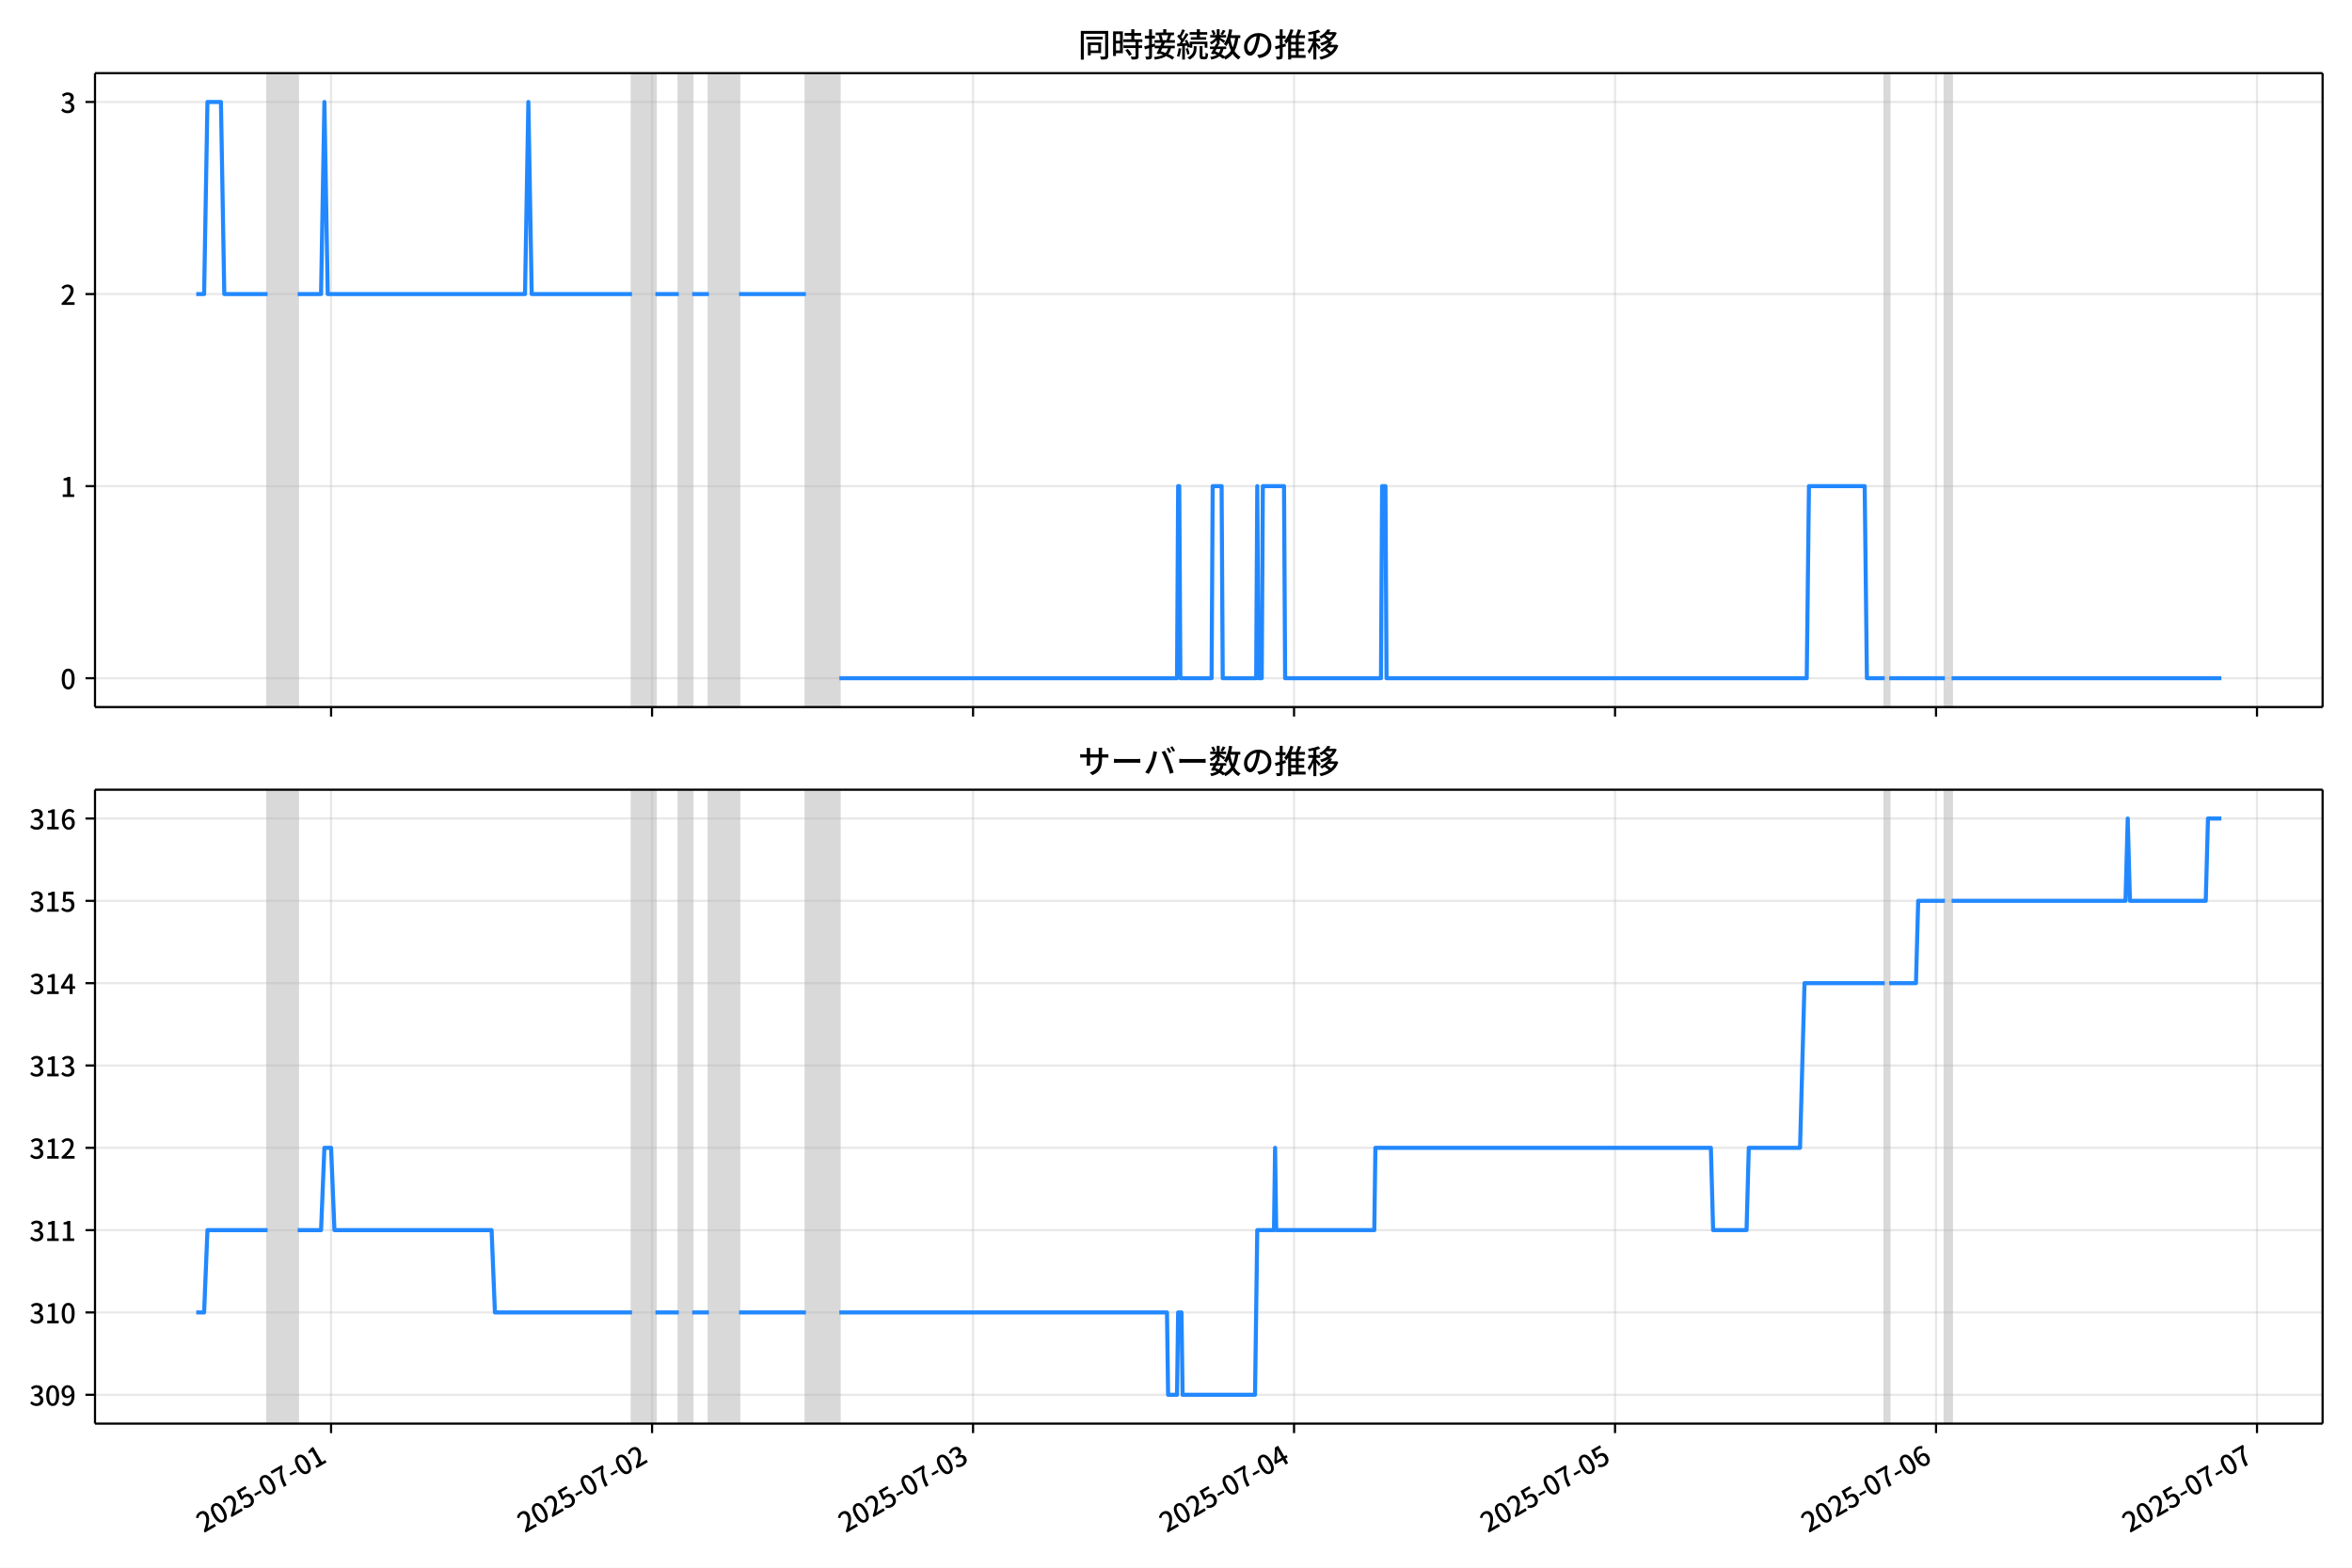
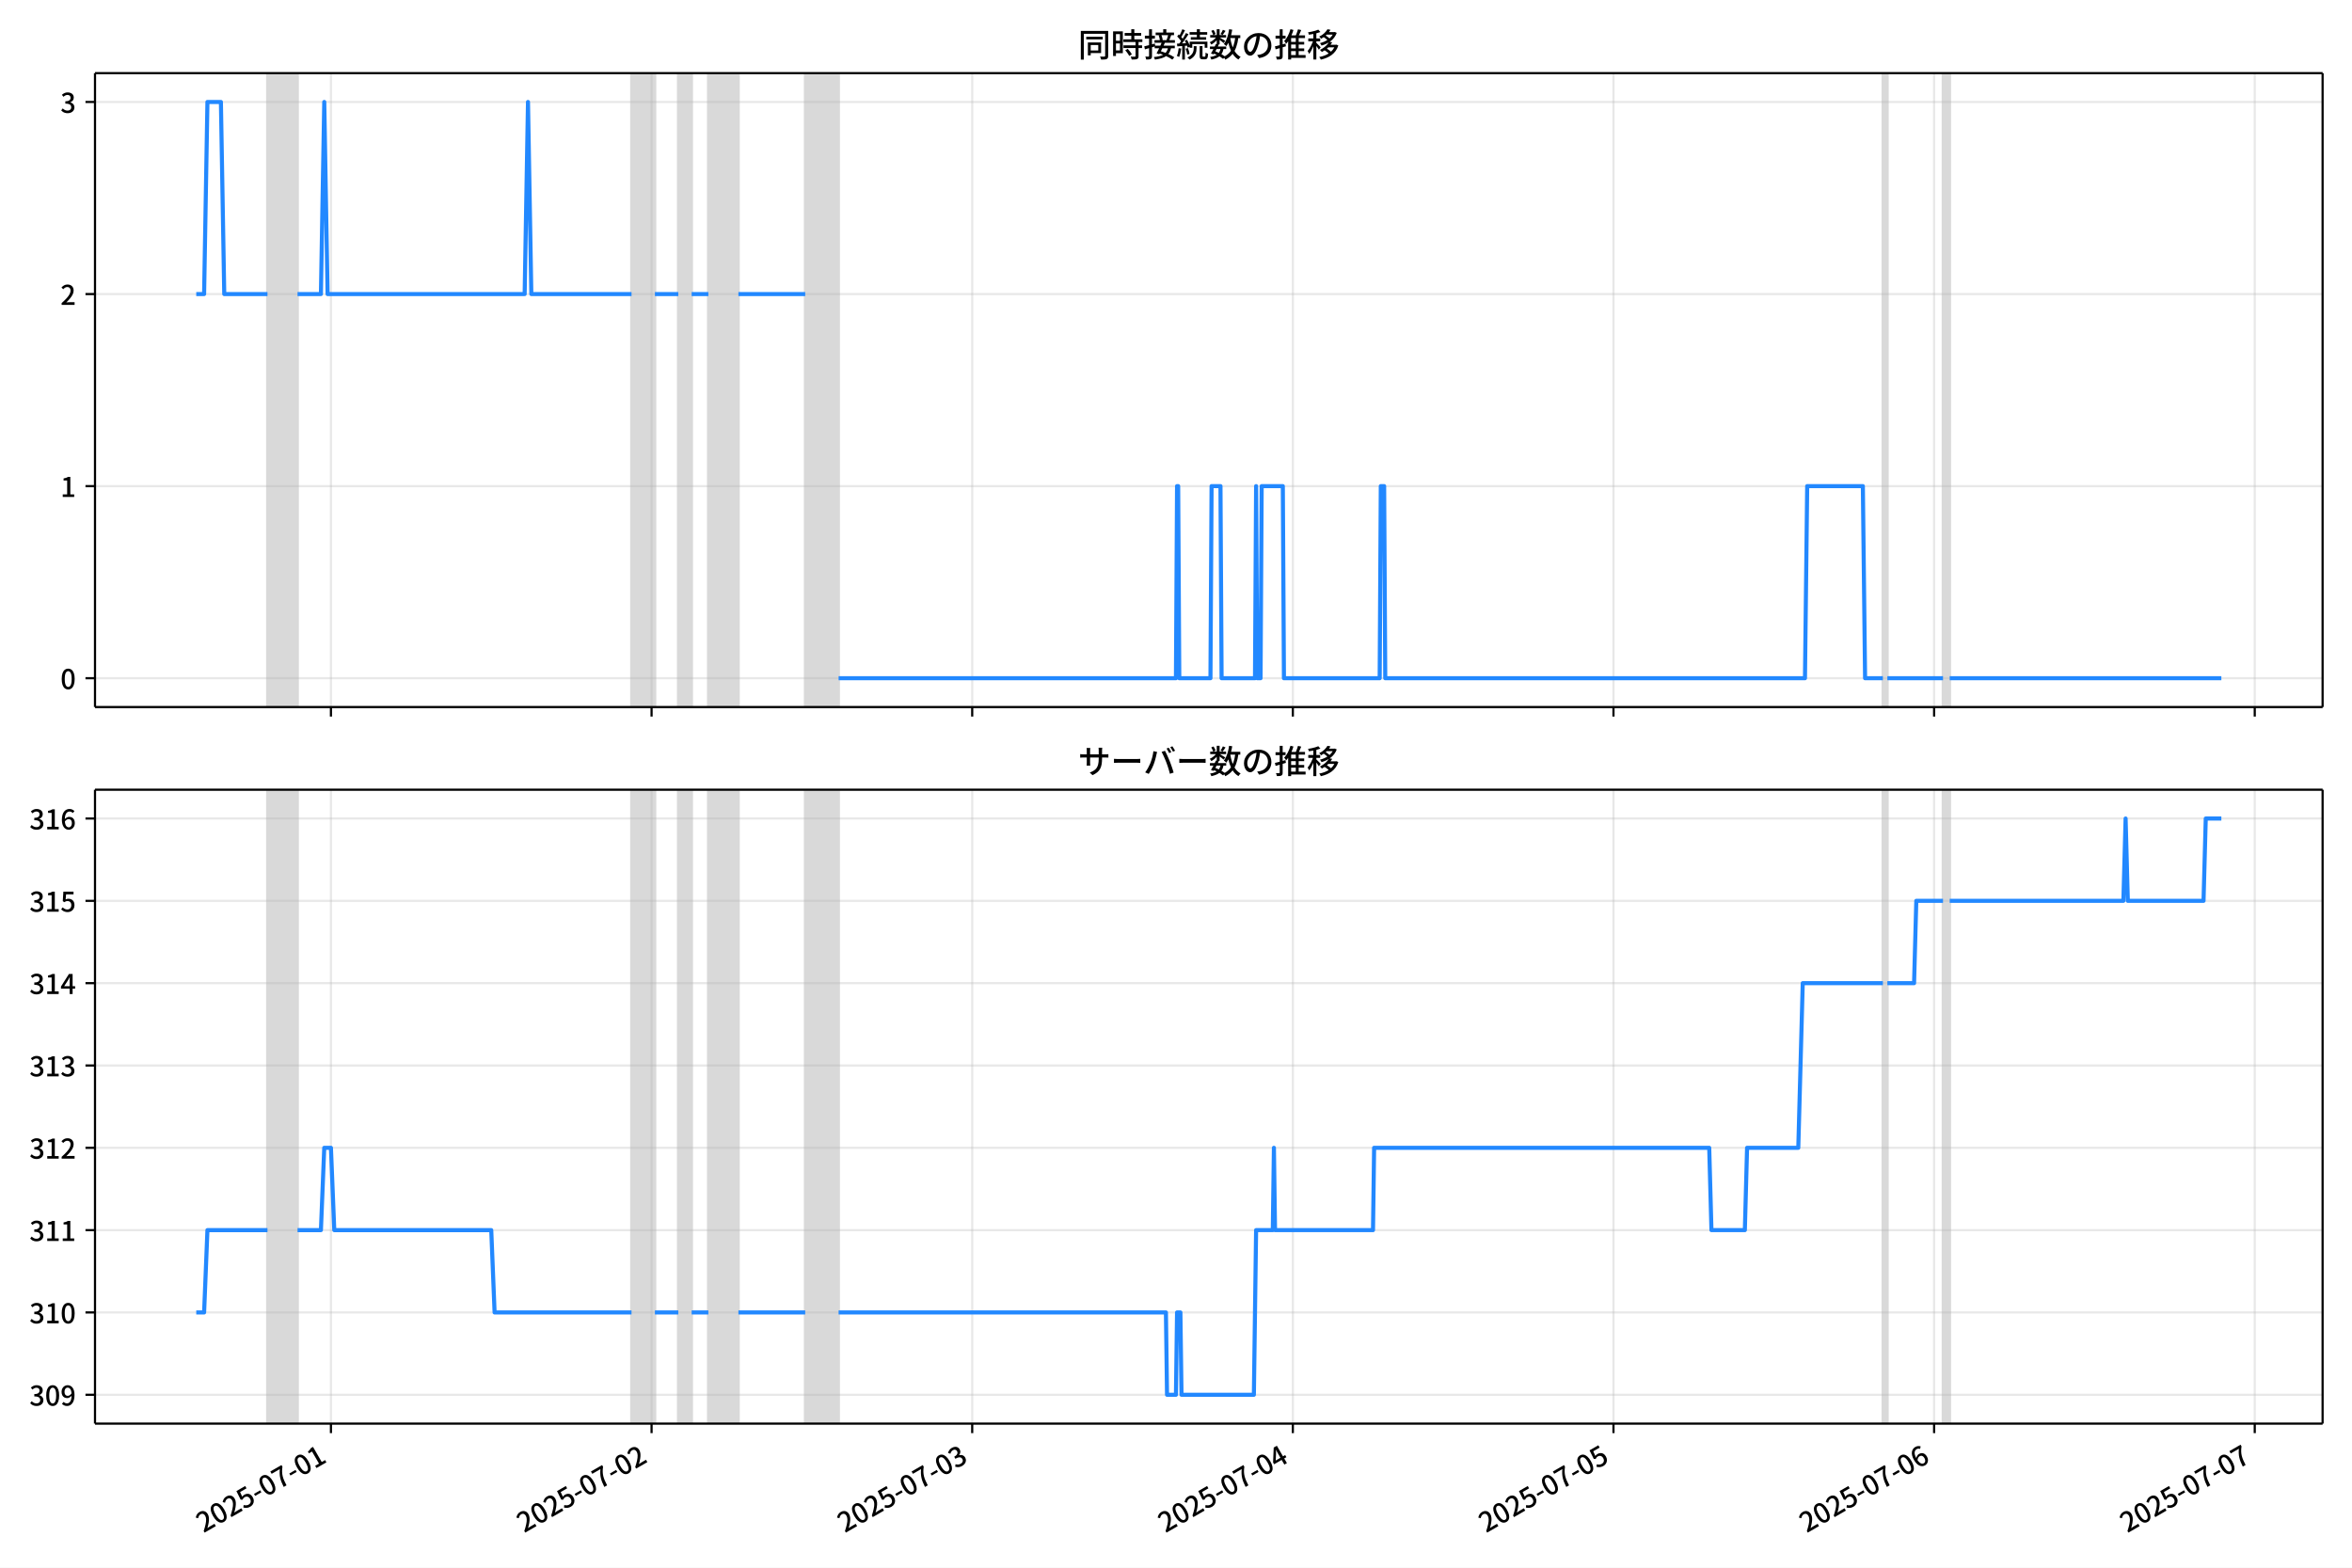
<svg xmlns="http://www.w3.org/2000/svg" xmlns:xlink="http://www.w3.org/1999/xlink" version="1.1" viewBox="0 0 864 576">
  <defs>
    <style type="text/css">*{stroke-linejoin: round; stroke-linecap: butt}</style>
  </defs>
  <g id="z">
    <g id="aa">
      <path d="m0 576h864v-576h-864z" fill="#fff" />
    </g>
    <g id="ab">
      <g id="ac">
        <path d="m34.9 259.78h818.3v-232.9h-818.3z" fill="#fff" />
      </g>
      <g id="ad">
-         <path d="m98.286 259.78h11.054v-232.9h-11.054z" clip-path="url(#c)" fill="#808080" opacity=".3" stroke="#808080" />
+         <path d="m98.257 259.78h11.042v-232.9h-11.042z" clip-path="url(#c)" fill="#808080" opacity=".3" stroke="#808080" />
      </g>
      <g id="ae">
-         <path d="m232.17 259.78h8.598v-232.9h-8.598z" clip-path="url(#c)" fill="#808080" opacity=".3" stroke="#808080" />
+         <path d="m231.99 259.78h8.588v-232.9h-8.588z" clip-path="url(#c)" fill="#808080" opacity=".3" stroke="#808080" />
      </g>
      <g id="af">
-         <path d="m249.36 259.78h4.913v-232.9h-4.913z" clip-path="url(#c)" fill="#808080" opacity=".3" stroke="#808080" />
+         <path d="m249.17 259.78h4.908v-232.9h-4.908z" clip-path="url(#c)" fill="#808080" opacity=".3" stroke="#808080" />
      </g>
      <g id="ag">
-         <path d="m260.42 259.78h11.054v-232.9h-11.054z" clip-path="url(#c)" fill="#808080" opacity=".3" stroke="#808080" />
+         <path d="m260.21 259.78h11.042v-232.9h-11.042z" clip-path="url(#c)" fill="#808080" opacity=".3" stroke="#808080" />
      </g>
      <g id="ah">
-         <path d="m296.04 259.78h12.283v-232.9h-12.283z" clip-path="url(#c)" fill="#808080" opacity=".3" stroke="#808080" />
+         <path d="m295.79 259.78h12.269v-232.9h-12.269z" clip-path="url(#c)" fill="#808080" opacity=".3" stroke="#808080" />
      </g>
      <g id="ai">
-         <path d="m692.36 259.78h1.638v-232.9h-1.638z" clip-path="url(#c)" fill="#808080" opacity=".3" stroke="#808080" />
+         <path d="m691.68 259.78h1.636v-232.9h-1.636z" clip-path="url(#c)" fill="#808080" opacity=".3" stroke="#808080" />
      </g>
      <g id="aj">
-         <path d="m714.47 259.78h2.457v-232.9h-2.457z" clip-path="url(#c)" fill="#808080" opacity=".3" stroke="#808080" />
+         <path d="m713.76 259.78h2.454v-232.9h-2.454z" clip-path="url(#c)" fill="#808080" opacity=".3" stroke="#808080" />
      </g>
      <g id="ak">
        <g id="al">
          <g id="am">
-             <path d="m121.62 259.78v-232.9" clip-path="url(#c)" fill="none" stroke="#b0b0b0" stroke-linecap="square" stroke-opacity=".3" stroke-width=".8" />
+             <path d="m121.57 259.78v-232.9" clip-path="url(#c)" fill="none" stroke="#b0b0b0" stroke-linecap="square" stroke-opacity=".3" stroke-width=".8" />
          </g>
          <g id="an">
            <defs>
              <path id="e" d="m0 0v3.5" stroke="#000" stroke-width=".8" />
            </defs>
-             <use x="121.623" y="259.778" stroke="#000000" stroke-width=".8" xlink:href="#e" />
+             <use x="121.569" y="259.778" stroke="#000000" stroke-width=".8" xlink:href="#e" />
          </g>
        </g>
        <g id="ao">
          <g id="ap">
-             <path d="m239.54 259.78v-232.9" clip-path="url(#c)" fill="none" stroke="#b0b0b0" stroke-linecap="square" stroke-opacity=".3" stroke-width=".8" />
+             <path d="m239.35 259.78v-232.9" clip-path="url(#c)" fill="none" stroke="#b0b0b0" stroke-linecap="square" stroke-opacity=".3" stroke-width=".8" />
          </g>
          <g id="aq">
-             <use x="239.537" y="259.778" stroke="#000000" stroke-width=".8" xlink:href="#e" />
+             <use x="239.353" y="259.778" stroke="#000000" stroke-width=".8" xlink:href="#e" />
          </g>
        </g>
        <g id="ar">
          <g id="as">
-             <path d="m357.45 259.78v-232.9" clip-path="url(#c)" fill="none" stroke="#b0b0b0" stroke-linecap="square" stroke-opacity=".3" stroke-width=".8" />
+             <path d="m357.14 259.78v-232.9" clip-path="url(#c)" fill="none" stroke="#b0b0b0" stroke-linecap="square" stroke-opacity=".3" stroke-width=".8" />
          </g>
          <g id="at">
-             <use x="357.451" y="259.778" stroke="#000000" stroke-width=".8" xlink:href="#e" />
+             <use x="357.137" y="259.778" stroke="#000000" stroke-width=".8" xlink:href="#e" />
          </g>
        </g>
        <g id="au">
          <g id="av">
-             <path d="m475.36 259.78v-232.9" clip-path="url(#c)" fill="none" stroke="#b0b0b0" stroke-linecap="square" stroke-opacity=".3" stroke-width=".8" />
+             <path d="m474.92 259.78v-232.9" clip-path="url(#c)" fill="none" stroke="#b0b0b0" stroke-linecap="square" stroke-opacity=".3" stroke-width=".8" />
          </g>
          <g id="aw">
-             <use x="475.365" y="259.778" stroke="#000000" stroke-width=".8" xlink:href="#e" />
+             <use x="474.921" y="259.778" stroke="#000000" stroke-width=".8" xlink:href="#e" />
          </g>
        </g>
        <g id="ax">
          <g id="ay">
-             <path d="m593.28 259.78v-232.9" clip-path="url(#c)" fill="none" stroke="#b0b0b0" stroke-linecap="square" stroke-opacity=".3" stroke-width=".8" />
+             <path d="m592.71 259.78v-232.9" clip-path="url(#c)" fill="none" stroke="#b0b0b0" stroke-linecap="square" stroke-opacity=".3" stroke-width=".8" />
          </g>
          <g id="az">
-             <use x="593.278" y="259.778" stroke="#000000" stroke-width=".8" xlink:href="#e" />
+             <use x="592.705" y="259.778" stroke="#000000" stroke-width=".8" xlink:href="#e" />
          </g>
        </g>
        <g id="ba">
          <g id="bb">
-             <path d="m711.19 259.78v-232.9" clip-path="url(#c)" fill="none" stroke="#b0b0b0" stroke-linecap="square" stroke-opacity=".3" stroke-width=".8" />
+             <path d="m710.49 259.78v-232.9" clip-path="url(#c)" fill="none" stroke="#b0b0b0" stroke-linecap="square" stroke-opacity=".3" stroke-width=".8" />
          </g>
          <g id="bc">
-             <use x="711.192" y="259.778" stroke="#000000" stroke-width=".8" xlink:href="#e" />
+             <use x="710.49" y="259.778" stroke="#000000" stroke-width=".8" xlink:href="#e" />
          </g>
        </g>
        <g id="bd">
          <g id="be">
-             <path d="m829.11 259.78v-232.9" clip-path="url(#c)" fill="none" stroke="#b0b0b0" stroke-linecap="square" stroke-opacity=".3" stroke-width=".8" />
+             <path d="m828.27 259.78v-232.9" clip-path="url(#c)" fill="none" stroke="#b0b0b0" stroke-linecap="square" stroke-opacity=".3" stroke-width=".8" />
          </g>
          <g id="bf">
-             <use x="829.106" y="259.778" stroke="#000000" stroke-width=".8" xlink:href="#e" />
+             <use x="828.274" y="259.778" stroke="#000000" stroke-width=".8" xlink:href="#e" />
          </g>
        </g>
      </g>
      <g id="bg">
        <g id="bh">
          <g id="bi">
            <path d="m34.9 249.19h818.3" clip-path="url(#c)" fill="none" stroke="#b0b0b0" stroke-linecap="square" stroke-opacity=".3" stroke-width=".8" />
          </g>
          <g id="bj">
            <defs>
              <path id="g" d="m0 0h-3.5" stroke="#000" stroke-width=".8" />
            </defs>
            <use x="34.9" y="249.191" stroke="#000000" stroke-width=".8" xlink:href="#g" />
          </g>
          <g id="bk">
            <g transform="translate(22.2 253.18) scale(.1 -.1)">
              <defs>
                <path id="a" transform="scale(.015625)" d="m1830-90q-460 0-806 275-346 276-535 823-188 547-188 1366 0 820 188 1357 189 538 535 803 346 266 806 266 461 0 800-269 340-269 528-803 189-534 189-1354 0-819-189-1366-188-547-528-823-339-275-800-275zm0 589q237 0 422 185 186 186 288 599 103 413 103 1091 0 679-103 1082-102 403-288 582-185 180-422 180-236 0-422-180-186-179-292-582-105-403-105-1082 0-678 105-1091 106-413 292-599 186-185 422-185z" />
              </defs>
              <use xlink:href="#a" />
            </g>
          </g>
        </g>
        <g id="bl">
          <g id="bm">
            <path d="m34.9 178.62h818.3" clip-path="url(#c)" fill="none" stroke="#b0b0b0" stroke-linecap="square" stroke-opacity=".3" stroke-width=".8" />
          </g>
          <g id="bn">
            <use x="34.9" y="178.616" stroke="#000000" stroke-width=".8" xlink:href="#g" />
          </g>
          <g id="bo">
            <g transform="translate(22.2 182.6) scale(.1 -.1)">
              <defs>
                <path id="i" transform="scale(.015625)" d="m544 0v608h1037v3277h-845v467q333 58 579 147 247 90 451 218h557v-4109h915v-608h-2694z" />
              </defs>
              <use xlink:href="#i" />
            </g>
          </g>
        </g>
        <g id="bp">
          <g id="bq">
            <path d="m34.9 108.04h818.3" clip-path="url(#c)" fill="none" stroke="#b0b0b0" stroke-linecap="square" stroke-opacity=".3" stroke-width=".8" />
          </g>
          <g id="br">
            <use x="34.9" y="108.041" stroke="#000000" stroke-width=".8" xlink:href="#g" />
          </g>
          <g id="bs">
            <g transform="translate(22.2 112.03) scale(.1 -.1)">
              <defs>
                <path id="d" transform="scale(.015625)" d="m282 0v429q697 621 1164 1136 468 515 701 956 234 442 234 826 0 256-87 451-86 196-262 301-176 106-445 106-275 0-506-151-230-150-422-368l-416 410q301 333 637 518 336 186 803 186 429 0 749-176t496-493 176-745q0-455-224-919t-615-935q-390-470-889-950 186 20 394 36t374 16h1184v-634h-3046z" />
              </defs>
              <use xlink:href="#d" />
            </g>
          </g>
        </g>
        <g id="bt">
          <g id="bu">
            <path d="m34.9 37.466h818.3" clip-path="url(#c)" fill="none" stroke="#b0b0b0" stroke-linecap="square" stroke-opacity=".3" stroke-width=".8" />
          </g>
          <g id="bv">
            <use x="34.9" y="37.466" stroke="#000000" stroke-width=".8" xlink:href="#g" />
          </g>
          <g id="bw">
            <g transform="translate(22.2 41.451) scale(.1 -.1)">
              <defs>
                <path id="h" transform="scale(.015625)" d="m1715-90q-371 0-656 90t-503 240q-217 150-377 323l359 474q211-205 479-359 269-153 634-153 269 0 467 92 199 93 311 266t112 423q0 256-125 451t-429 300q-304 106-835 106v551q467 0 732 105 266 106 384 291 119 186 119 423 0 307-192 489-192 183-531 183-269 0-503-119-233-118-438-316l-384 460q282 256 614 413 333 157 737 157 422 0 748-144 327-144 512-413 186-269 186-659 0-403-221-685-221-281-592-422v-26q269-70 490-227t349-400 128-557q0-422-215-726-214-304-573-468-358-163-787-163z" />
              </defs>
              <use xlink:href="#h" />
            </g>
          </g>
        </g>
      </g>
      <g id="bx">
-         <path d="m72.095 108.04h2.884l1.226-70.575h4.954l1.231 70.575h15.897m11.054 0h8.598l1.228-70.575 1.228 70.575h72.468l1.228-70.575 1.228 70.575h36.848m8.598 0h8.598m4.913 0h6.141m11.054 0h24.565m12.283 141.15h124.06l.409-70.575h.409l.409 70.575h11.464l.409-70.575h3.275l.409 70.575h12.283l.409-70.575.409 70.575h1.228l.409-70.575h7.779l.409 70.575h35.21l.409-70.575h1.228l.409 70.575h154.35l.819-70.575h20.471l.819 70.575h6.551m1.638 0h20.471m2.457 0h99.08v0" clip-path="url(#c)" fill="none" stroke="#28f" stroke-linecap="square" stroke-width="1.5" />
+         <path d="m72.095 108.04h2.881l1.224-70.575h4.949l1.23 70.575h15.879m11.042 0h8.588l1.227-70.575 1.227 70.575h72.388l1.227-70.575 1.227 70.575h36.808m8.588 0h8.588m4.908 0h6.135m11.042 0h24.538m12.269 141.15h123.92l.409-70.575h.409l.409 70.575h11.451l.409-70.575h3.272l.409 70.575h12.269l.409-70.575.409 70.575h1.227l.409-70.575h7.771l.409 70.575h35.172l.409-70.575h1.227l.409 70.575h154.18l.818-70.575h20.449l.818 70.575h6.544m1.636 0h20.449m2.454 0h99.789v0" clip-path="url(#c)" fill="none" stroke="#28f" stroke-linecap="square" stroke-width="1.5" />
      </g>
      <g id="by">
        <path d="m34.9 259.78v-232.9" fill="none" stroke="#000" stroke-linecap="square" stroke-width=".8" />
      </g>
      <g id="bz">
        <path d="m853.2 259.78v-232.9" fill="none" stroke="#000" stroke-linecap="square" stroke-width=".8" />
      </g>
      <g id="ca">
        <path d="m34.9 259.78h818.3" fill="none" stroke="#000" stroke-linecap="square" stroke-width=".8" />
      </g>
      <g id="cb">
        <path d="m34.9 26.88h818.3" fill="none" stroke="#000" stroke-linecap="square" stroke-width=".8" />
      </g>
      <g id="cc">
        <g transform="translate(396.05 20.88) scale(.12 -.12)">
          <defs>
            <path id="v" transform="scale(.015625)" d="m1587 3936h3232v-518h-3232v518zm320-1114h557v-2534h-557v2534zm301 0h2291v-2086h-2291v512h1734v1069h-1734v505zm-1683 2260h5113v-570h-4524v-5056h-589v5626zm4768 0h595v-4896q0-250-67-397t-227-218q-160-77-426-96t-675-19q-13 83-45 192t-77 218q-45 108-89 185 281-13 527-13 247 0 330 0 83 7 118 42 36 35 36 112v4890z" />
            <path id="t" transform="scale(.015625)" d="m2714 4672h3238v-525h-3238v525zm-244-1235h3712v-538h-3712v538zm20-1184h3635v-531h-3635v531zm1523 3155h595v-2310h-595v2310zm832-2451h589v-2823q0-230-61-364-61-135-227-199-167-70-423-86t-633-16q-20 121-78 285-57 163-121 284 275-6 509-9t310-3q77 6 106 28 29 23 29 93v2810zm-2023-1677 487 282q153-160 313-352t294-381q135-189 206-343l-519-313q-64 153-189 348-124 196-278 394-154 199-314 365zm-2086 3718h1619v-4281h-1619v544h1056v3187h-1056v550zm32-1843h1293v-537h-1293v537zm-320 1843h563v-4832h-563v4832z" />
            <path id="u" transform="scale(.015625)" d="m3866 5408h614v-870h-614v870zm-1479-653h3597v-518h-3597v518zm-230-1485h4e3v-518h-4e3v518zm825 922 519 102q64-160 121-342 58-182 96-352 39-170 45-304l-544-128q-6 134-42 313-35 180-83 365-48 186-112 346zm1856 109 589-71q-96-275-202-557-105-281-195-486l-518 77q58 147 122 329 64 183 118 372t86 336zm-2643-2106h3943v-518h-3943v518zm1408 685 602-115q-167-371-362-784t-390-797-362-685l-525 179q160 288 346 666t368 784 323 752zm-659-2157 358 403q352-102 733-240 381-137 752-304 371-166 697-336 327-169 558-329l-384-461q-218 160-532 336-313 176-685 345-371 170-755 323-384 154-742 263zm1894 1114 583-71q-122-550-353-944-230-393-604-662t-922-435q-547-167-1296-269-25 128-93 269-67 141-137 230 678 64 1168 192t819 349q330 221 531 550 202 330 304 791zm-4684 217q396 90 953 240 557 151 1120 311l77-544q-525-154-1053-311-528-156-963-284l-134 588zm121 2093h1965v-563h-1965v563zm819 1248h576v-5229q0-236-51-374t-192-208q-141-77-355-99-214-23-541-16-13 115-64 288t-109 294q205-6 381-6t234 0q64 0 92 28 29 29 29 93v5229z" />
            <path id="s" transform="scale(.015625)" d="m4058 5408h595v-1798h-595v1798zm-1415-563h3443v-499h-3443v499zm231-992h3008v-499h-3008v499zm-224-877h3475v-1203h-531v729h-2432v-729h-512v1203zm1964-877h551v-1881q0-122 22-157 23-35 106-35 25 0 92 0 68 0 135 0t99 0q51 0 83 54t45 224 19 515q90-70 234-131t259-93q-19-429-83-662-64-234-183-326-118-93-316-93-39 0-103 0t-134 0-138 0q-67 0-99 0-237 0-365 64t-176 218q-48 153-48 422v1881zm-1164-6h550v-455q0-243-48-528-48-284-186-579-137-294-409-572-272-279-727-503-70 90-192 208-121 118-230 195 416 205 665 438 250 234 371 474 122 240 164 467 42 228 42 413v442zm-2240 3309 524-192q-121-244-259-503-137-259-275-496t-259-416l-410 173q122 186 246 438 125 253 240 515 116 263 193 481zm716-743 500-230q-224-359-496-756-272-396-548-764-275-368-518-650l-358 205q179 211 377 483 199 272 387 569 189 298 358 592 170 295 298 551zm-1721-665 307 403q166-154 339-340 173-185 320-364t224-327l-326-460q-77 160-218 348-141 189-314 384-172 196-332 356zm1485-832 435 179q128-211 249-458 122-246 215-474 93-227 137-412l-473-211q-32 185-119 422-86 237-201 486-115 250-243 468zm-1530-583q422 26 998 54 576 29 1184 68l7-499q-570-45-1127-84-556-38-992-70l-70 531zm1702-992 436 135q121-276 214-596t118-556l-454-148q-26 237-112 563-86 327-202 602zm-1363 109 499-83q-57-455-163-897-105-441-253-748-51 32-134 73-83 42-170 83-86 42-144 62 148 294 234 697t131 813zm691 627h525v-2861h-525v2861z" />
            <path id="m" transform="scale(.015625)" d="m224 2022h3187v-499h-3187v499zm51 2247h3111v-487h-3111v487zm1127-1735 563-121q-154-320-333-672t-352-679q-173-326-326-582l-532 173q148 243 324 566t345 669q170 346 311 646zm934-832 563-64q-89-480-262-838t-461-614-701-432-976-298q-25 128-99 269t-157 237q659 102 1085 303 426 202 666 554t342 883zm422 3597 519-211q-147-218-298-436-150-217-278-377l-403 186q121 173 252 413 132 240 208 425zm-1203 109h563v-2957h-563v2957zm-1075-320 448 186q134-192 246-420 112-227 157-393l-467-211q-38 172-147 406t-237 432zm1094-1050 397-236q-160-263-400-529-240-265-519-489-278-224-553-378-51 103-141 237-89 135-179 218 269 109 534 294 266 186 493 416 228 231 368 467zm487-204q83-45 246-145 163-99 352-211t346-211 221-150l-327-423q-83 77-230 198-147 122-317 253-170 132-327 250-156 119-259 189l295 250zm1798 396h2311v-556h-2311v556zm115 1178 615-90q-103-640-263-1235t-384-1101q-224-505-512-889-44 57-134 134t-186 157-166 125q275 339 473 796 199 458 340 995 141 538 217 1108zm1223-1510 614-58q-147-1101-445-1940-297-838-813-1443-515-604-1321-1014-26 71-90 177-64 105-134 208-70 102-128 159 742 346 1212 880 471 535 730 1290 260 755 375 1741zm-1005-135q134-851 387-1597 253-745 659-1305 407-560 1002-874-70-57-154-150-83-93-154-189-70-96-121-179-633 371-1056 988-422 618-688 1434-265 816-425 1783l550 89zm-3309-3065 327 416q377-148 754-330 378-182 701-378 324-195 548-368l-416-435q-211 179-519 378-307 198-666 383-358 186-729 334z" />
            <path id="r" transform="scale(.015625)" d="m3686 4378q-64-493-163-1041-99-547-265-1084-192-653-432-1104t-522-688-595-237q-320 0-596 221-275 221-448 621-172 400-172 931 0 537 220 1017 221 480 611 851 391 372 909 583 519 211 1121 211 576 0 1040-186 464-185 793-515 330-329 502-771 173-441 173-941 0-672-278-1194-278-521-816-851-538-329-1318-444l-378 601q166 20 307 42t263 48q307 70 585 217 279 148 496 375 218 227 342 534 125 308 125 692t-122 713q-121 330-358 573-236 243-582 380-346 138-781 138-525 0-935-186-409-185-694-489-284-304-432-656-147-352-147-678 0-365 89-605 90-240 224-355 135-115 276-115t288 144 297 457q151 314 298 800 147 461 246 982 100 522 145 1021l684-12z" />
            <path id="n" transform="scale(.015625)" d="m2995 2925h2893v-519h-2893v519zm0-1280h2893v-519h-2893v519zm-64-1299h3232v-557h-3232v557zm1312 3577h563v-3763h-563v3763zm429 1466 634-141q-154-390-340-794-185-403-339-684l-512 140q103 199 208 458 106 259 195 528 90 269 154 493zm-1472 25 582-147q-153-518-371-1018-217-499-483-931t-573-758q-38 64-109 160-70 96-147 198-77 103-141 160 416 416 733 1034t509 1302zm128-1203h2720v-537h-2720v-4205h-582v4422l313 320h269zm-3174-2157q396 90 953 240 557 151 1120 311l77-544q-525-154-1053-311-528-156-963-284l-134 588zm121 2093h1965v-563h-1965v563zm819 1248h576v-5229q0-236-51-374t-192-208q-141-77-355-99-214-23-541-16-13 115-64 288t-109 294q205-6 381-6t234 0q64 0 92 28 29 29 29 93v5229z" />
            <path id="l" transform="scale(.015625)" d="m4051 5402 595-109q-281-493-729-941t-1107-806q-39 64-106 144t-141 153q-73 74-137 119 608 288 1011 678t614 762zm-77-557h1511v-493h-1863l352 493zm1293 0h109l109 25 384-179q-192-505-496-905t-695-701q-390-301-845-519-454-217-947-358-44 109-137 253t-176 227q448 109 867 294 419 186 777 445 359 259 631 592t419 730v96zm-1990-954 377 307q167-96 336-218 170-121 320-249 151-128 247-237l-397-332q-90 108-237 236t-317 259q-169 132-329 234zm1107-934 595-109q-307-538-803-1031-496-492-1232-876-38 64-102 144t-138 156q-74 77-138 116 455 217 807 483t604 554q253 288 407 563zm-90-589h1460v-506h-1818l358 506zm1268 0h121l109 26 384-167q-192-614-531-1075t-787-794q-448-332-983-553-534-221-1129-355-45 115-132 269-86 153-176 249 551 96 1043 285 493 189 903 473 410 285 714 669t464 883v90zm-2132-1056 410 339q186-102 384-237 198-134 371-275t282-269l-435-371q-103 128-270 272-166 144-361 288t-381 253zm-2150 3533h589v-5376h-589v5376zm-992-1242h2336v-569h-2336v569zm1024-224 365-160q-96-339-231-707-134-368-291-727-157-358-336-672-179-313-365-537-44 128-134 291t-160 272q173 192 339 457 167 266 323 570 157 304 282 618t208 595zm941 1946 416-467q-314-122-695-221-380-99-784-173-403-74-780-131-20 102-71 236-51 135-102 231 358 58 732 138 375 80 711 179t573 208zm-397-2579q58-45 179-170 122-125 266-266 144-140 259-265t160-183l-352-473q-58 102-157 255-99 154-218 317-118 164-227 311-108 147-185 237l275 237z" />
          </defs>
          <use xlink:href="#v" />
          <use transform="translate(100)" xlink:href="#t" />
          <use transform="translate(200)" xlink:href="#u" />
          <use transform="translate(300)" xlink:href="#s" />
          <use transform="translate(400)" xlink:href="#m" />
          <use transform="translate(500)" xlink:href="#r" />
          <use transform="translate(600)" xlink:href="#n" />
          <use transform="translate(700)" xlink:href="#l" />
        </g>
      </g>
    </g>
    <g id="cd">
      <g id="ce">
        <path d="m34.9 523.06h818.3v-232.9h-818.3z" fill="#fff" />
      </g>
      <g id="cf">
-         <path d="m98.286 523.06h11.054v-232.9h-11.054z" clip-path="url(#b)" fill="#808080" opacity=".3" stroke="#808080" />
+         <path d="m98.257 523.06h11.042v-232.9h-11.042z" clip-path="url(#b)" fill="#808080" opacity=".3" stroke="#808080" />
      </g>
      <g id="cg">
-         <path d="m232.17 523.06h8.598v-232.9h-8.598z" clip-path="url(#b)" fill="#808080" opacity=".3" stroke="#808080" />
+         <path d="m231.99 523.06h8.588v-232.9h-8.588z" clip-path="url(#b)" fill="#808080" opacity=".3" stroke="#808080" />
      </g>
      <g id="ch">
-         <path d="m249.36 523.06h4.913v-232.9h-4.913z" clip-path="url(#b)" fill="#808080" opacity=".3" stroke="#808080" />
+         <path d="m249.17 523.06h4.908v-232.9h-4.908z" clip-path="url(#b)" fill="#808080" opacity=".3" stroke="#808080" />
      </g>
      <g id="ci">
-         <path d="m260.42 523.06h11.054v-232.9h-11.054z" clip-path="url(#b)" fill="#808080" opacity=".3" stroke="#808080" />
+         <path d="m260.21 523.06h11.042v-232.9h-11.042z" clip-path="url(#b)" fill="#808080" opacity=".3" stroke="#808080" />
      </g>
      <g id="cj">
-         <path d="m296.04 523.06h12.283v-232.9h-12.283z" clip-path="url(#b)" fill="#808080" opacity=".3" stroke="#808080" />
+         <path d="m295.79 523.06h12.269v-232.9h-12.269z" clip-path="url(#b)" fill="#808080" opacity=".3" stroke="#808080" />
      </g>
      <g id="ck">
-         <path d="m692.36 523.06h1.638v-232.9h-1.638z" clip-path="url(#b)" fill="#808080" opacity=".3" stroke="#808080" />
+         <path d="m691.68 523.06h1.636v-232.9h-1.636z" clip-path="url(#b)" fill="#808080" opacity=".3" stroke="#808080" />
      </g>
      <g id="cl">
-         <path d="m714.47 523.06h2.457v-232.9h-2.457z" clip-path="url(#b)" fill="#808080" opacity=".3" stroke="#808080" />
+         <path d="m713.76 523.06h2.454v-232.9h-2.454z" clip-path="url(#b)" fill="#808080" opacity=".3" stroke="#808080" />
      </g>
      <g id="cm">
        <g id="cn">
          <g id="co">
-             <path d="m121.62 523.06v-232.9" clip-path="url(#b)" fill="none" stroke="#b0b0b0" stroke-linecap="square" stroke-opacity=".3" stroke-width=".8" />
+             <path d="m121.57 523.06v-232.9" clip-path="url(#b)" fill="none" stroke="#b0b0b0" stroke-linecap="square" stroke-opacity=".3" stroke-width=".8" />
          </g>
          <g id="cp">
-             <use x="121.623" y="523.055" stroke="#000000" stroke-width=".8" xlink:href="#e" />
+             <use x="121.569" y="523.055" stroke="#000000" stroke-width=".8" xlink:href="#e" />
          </g>
          <g id="cq">
-             <g transform="translate(74.834 563.33) rotate(-30) scale(.1 -.1)">
+             <g transform="translate(74.779 563.33) rotate(-30) scale(.1 -.1)">
              <defs>
                <path id="j" transform="scale(.015625)" d="m1715-90q-365 0-653 90t-506 237q-217 147-383 307l352 480q134-134 294-246t361-183q202-70 452-70 262 0 473 118 212 119 333 346 122 227 122 541 0 460-247 716-246 256-649 256-224 0-384-64t-365-198l-365 237 141 2240h2387v-627h-1747l-109-1204q154 77 307 118 154 42 340 42 397 0 723-160t518-490q192-329 192-847 0-519-224-887t-586-560q-361-192-777-192z" />
                <path id="f" transform="scale(.015625)" d="m301 1536v544h1689v-544h-1689z" />
                <path id="k" transform="scale(.015625)" d="m1235 0q32 646 109 1187t224 1024 384 941 576 938h-2208v627h3027v-455q-409-512-665-989-256-476-397-969t-205-1053-90-1251h-755z" />
              </defs>
              <use xlink:href="#d" />
              <use transform="translate(57)" xlink:href="#a" />
              <use transform="translate(114)" xlink:href="#d" />
              <use transform="translate(171)" xlink:href="#j" />
              <use transform="translate(228)" xlink:href="#f" />
              <use transform="translate(263.7)" xlink:href="#a" />
              <use transform="translate(320.7)" xlink:href="#k" />
              <use transform="translate(377.7)" xlink:href="#f" />
              <use transform="translate(413.4)" xlink:href="#a" />
              <use transform="translate(470.4)" xlink:href="#i" />
            </g>
          </g>
        </g>
        <g id="cr">
          <g id="cs">
-             <path d="m239.54 523.06v-232.9" clip-path="url(#b)" fill="none" stroke="#b0b0b0" stroke-linecap="square" stroke-opacity=".3" stroke-width=".8" />
+             <path d="m239.35 523.06v-232.9" clip-path="url(#b)" fill="none" stroke="#b0b0b0" stroke-linecap="square" stroke-opacity=".3" stroke-width=".8" />
          </g>
          <g id="ct">
-             <use x="239.537" y="523.055" stroke="#000000" stroke-width=".8" xlink:href="#e" />
+             <use x="239.353" y="523.055" stroke="#000000" stroke-width=".8" xlink:href="#e" />
          </g>
          <g id="cu">
-             <g transform="translate(192.75 563.33) rotate(-30) scale(.1 -.1)">
+             <g transform="translate(192.56 563.33) rotate(-30) scale(.1 -.1)">
              <use xlink:href="#d" />
              <use transform="translate(57)" xlink:href="#a" />
              <use transform="translate(114)" xlink:href="#d" />
              <use transform="translate(171)" xlink:href="#j" />
              <use transform="translate(228)" xlink:href="#f" />
              <use transform="translate(263.7)" xlink:href="#a" />
              <use transform="translate(320.7)" xlink:href="#k" />
              <use transform="translate(377.7)" xlink:href="#f" />
              <use transform="translate(413.4)" xlink:href="#a" />
              <use transform="translate(470.4)" xlink:href="#d" />
            </g>
          </g>
        </g>
        <g id="cv">
          <g id="cw">
-             <path d="m357.45 523.06v-232.9" clip-path="url(#b)" fill="none" stroke="#b0b0b0" stroke-linecap="square" stroke-opacity=".3" stroke-width=".8" />
+             <path d="m357.14 523.06v-232.9" clip-path="url(#b)" fill="none" stroke="#b0b0b0" stroke-linecap="square" stroke-opacity=".3" stroke-width=".8" />
          </g>
          <g id="cx">
-             <use x="357.451" y="523.055" stroke="#000000" stroke-width=".8" xlink:href="#e" />
+             <use x="357.137" y="523.055" stroke="#000000" stroke-width=".8" xlink:href="#e" />
          </g>
          <g id="cy">
-             <g transform="translate(310.66 563.33) rotate(-30) scale(.1 -.1)">
+             <g transform="translate(310.35 563.33) rotate(-30) scale(.1 -.1)">
              <use xlink:href="#d" />
              <use transform="translate(57)" xlink:href="#a" />
              <use transform="translate(114)" xlink:href="#d" />
              <use transform="translate(171)" xlink:href="#j" />
              <use transform="translate(228)" xlink:href="#f" />
              <use transform="translate(263.7)" xlink:href="#a" />
              <use transform="translate(320.7)" xlink:href="#k" />
              <use transform="translate(377.7)" xlink:href="#f" />
              <use transform="translate(413.4)" xlink:href="#a" />
              <use transform="translate(470.4)" xlink:href="#h" />
            </g>
          </g>
        </g>
        <g id="cz">
          <g id="da">
-             <path d="m475.36 523.06v-232.9" clip-path="url(#b)" fill="none" stroke="#b0b0b0" stroke-linecap="square" stroke-opacity=".3" stroke-width=".8" />
+             <path d="m474.92 523.06v-232.9" clip-path="url(#b)" fill="none" stroke="#b0b0b0" stroke-linecap="square" stroke-opacity=".3" stroke-width=".8" />
          </g>
          <g id="db">
-             <use x="475.365" y="523.055" stroke="#000000" stroke-width=".8" xlink:href="#e" />
+             <use x="474.921" y="523.055" stroke="#000000" stroke-width=".8" xlink:href="#e" />
          </g>
          <g id="dc">
-             <g transform="translate(428.58 563.33) rotate(-30) scale(.1 -.1)">
+             <g transform="translate(428.13 563.33) rotate(-30) scale(.1 -.1)">
              <defs>
                <path id="p" transform="scale(.015625)" d="m2170 0v3072q0 192 12 457 13 266 20 458h-26q-90-179-183-365-92-185-195-364l-921-1415h2579v-576h-3328v493l1875 2957h858v-4717h-691z" />
              </defs>
              <use xlink:href="#d" />
              <use transform="translate(57)" xlink:href="#a" />
              <use transform="translate(114)" xlink:href="#d" />
              <use transform="translate(171)" xlink:href="#j" />
              <use transform="translate(228)" xlink:href="#f" />
              <use transform="translate(263.7)" xlink:href="#a" />
              <use transform="translate(320.7)" xlink:href="#k" />
              <use transform="translate(377.7)" xlink:href="#f" />
              <use transform="translate(413.4)" xlink:href="#a" />
              <use transform="translate(470.4)" xlink:href="#p" />
            </g>
          </g>
        </g>
        <g id="dd">
          <g id="de">
-             <path d="m593.28 523.06v-232.9" clip-path="url(#b)" fill="none" stroke="#b0b0b0" stroke-linecap="square" stroke-opacity=".3" stroke-width=".8" />
+             <path d="m592.71 523.06v-232.9" clip-path="url(#b)" fill="none" stroke="#b0b0b0" stroke-linecap="square" stroke-opacity=".3" stroke-width=".8" />
          </g>
          <g id="df">
-             <use x="593.278" y="523.055" stroke="#000000" stroke-width=".8" xlink:href="#e" />
+             <use x="592.705" y="523.055" stroke="#000000" stroke-width=".8" xlink:href="#e" />
          </g>
          <g id="dg">
-             <g transform="translate(546.49 563.33) rotate(-30) scale(.1 -.1)">
+             <g transform="translate(545.92 563.33) rotate(-30) scale(.1 -.1)">
              <use xlink:href="#d" />
              <use transform="translate(57)" xlink:href="#a" />
              <use transform="translate(114)" xlink:href="#d" />
              <use transform="translate(171)" xlink:href="#j" />
              <use transform="translate(228)" xlink:href="#f" />
              <use transform="translate(263.7)" xlink:href="#a" />
              <use transform="translate(320.7)" xlink:href="#k" />
              <use transform="translate(377.7)" xlink:href="#f" />
              <use transform="translate(413.4)" xlink:href="#a" />
              <use transform="translate(470.4)" xlink:href="#j" />
            </g>
          </g>
        </g>
        <g id="dh">
          <g id="di">
-             <path d="m711.19 523.06v-232.9" clip-path="url(#b)" fill="none" stroke="#b0b0b0" stroke-linecap="square" stroke-opacity=".3" stroke-width=".8" />
+             <path d="m710.49 523.06v-232.9" clip-path="url(#b)" fill="none" stroke="#b0b0b0" stroke-linecap="square" stroke-opacity=".3" stroke-width=".8" />
          </g>
          <g id="dj">
-             <use x="711.192" y="523.055" stroke="#000000" stroke-width=".8" xlink:href="#e" />
+             <use x="710.49" y="523.055" stroke="#000000" stroke-width=".8" xlink:href="#e" />
          </g>
          <g id="dk">
-             <g transform="translate(664.4 563.33) rotate(-30) scale(.1 -.1)">
+             <g transform="translate(663.7 563.33) rotate(-30) scale(.1 -.1)">
              <defs>
                <path id="o" transform="scale(.015625)" d="m1971-90q-339 0-634 144-294 144-518 435-224 292-352 733-128 442-128 1044 0 678 147 1161 148 483 397 784 250 301 570 445t665 144q397 0 688-147 292-147 490-359l-403-448q-128 154-327 253-198 99-409 99-307 0-567-182-259-182-413-605-153-422-153-1145 0-608 115-1002t326-589q212-195 493-195 212 0 375 121 163 122 259 343t96 522q0 300-90 511-89 212-259 320-169 109-419 109-211 0-451-134t-458-461l-25 538q134 192 313 323t374 201q196 71 375 71 397 0 694-163 298-163 467-490 170-326 170-825 0-468-195-817-195-348-512-544-317-195-701-195z" />
              </defs>
              <use xlink:href="#d" />
              <use transform="translate(57)" xlink:href="#a" />
              <use transform="translate(114)" xlink:href="#d" />
              <use transform="translate(171)" xlink:href="#j" />
              <use transform="translate(228)" xlink:href="#f" />
              <use transform="translate(263.7)" xlink:href="#a" />
              <use transform="translate(320.7)" xlink:href="#k" />
              <use transform="translate(377.7)" xlink:href="#f" />
              <use transform="translate(413.4)" xlink:href="#a" />
              <use transform="translate(470.4)" xlink:href="#o" />
            </g>
          </g>
        </g>
        <g id="dl">
          <g id="dm">
-             <path d="m829.11 523.06v-232.9" clip-path="url(#b)" fill="none" stroke="#b0b0b0" stroke-linecap="square" stroke-opacity=".3" stroke-width=".8" />
+             <path d="m828.27 523.06v-232.9" clip-path="url(#b)" fill="none" stroke="#b0b0b0" stroke-linecap="square" stroke-opacity=".3" stroke-width=".8" />
          </g>
          <g id="dn">
-             <use x="829.106" y="523.055" stroke="#000000" stroke-width=".8" xlink:href="#e" />
+             <use x="828.274" y="523.055" stroke="#000000" stroke-width=".8" xlink:href="#e" />
          </g>
          <g id="do">
-             <g transform="translate(782.32 563.33) rotate(-30) scale(.1 -.1)">
+             <g transform="translate(781.48 563.33) rotate(-30) scale(.1 -.1)">
              <use xlink:href="#d" />
              <use transform="translate(57)" xlink:href="#a" />
              <use transform="translate(114)" xlink:href="#d" />
              <use transform="translate(171)" xlink:href="#j" />
              <use transform="translate(228)" xlink:href="#f" />
              <use transform="translate(263.7)" xlink:href="#a" />
              <use transform="translate(320.7)" xlink:href="#k" />
              <use transform="translate(377.7)" xlink:href="#f" />
              <use transform="translate(413.4)" xlink:href="#a" />
              <use transform="translate(470.4)" xlink:href="#k" />
            </g>
          </g>
        </g>
      </g>
      <g id="dp">
        <g id="dq">
          <g id="dr">
            <path d="m34.9 512.47h818.3" clip-path="url(#b)" fill="none" stroke="#b0b0b0" stroke-linecap="square" stroke-opacity=".3" stroke-width=".8" />
          </g>
          <g id="ds">
            <use x="34.9" y="512.469" stroke="#000000" stroke-width=".8" xlink:href="#g" />
          </g>
          <g id="dt">
            <g transform="translate(10.8 516.45) scale(.1 -.1)">
              <defs>
                <path id="w" transform="scale(.015625)" d="m1562-90q-410 0-708 150-297 151-502 356l403 461q141-160 346-256t422-96q224 0 425 102 202 103 352 333 151 230 237 614 87 384 87 941 0 589-115 970t-323 563-496 182q-205 0-372-118-166-118-262-336t-96-525q0-301 86-512 87-211 259-323 173-112 417-112 224 0 460 141 237 141 448 461l32-544q-134-180-313-314t-371-208-384-74q-391 0-689 166-297 167-467 496-169 330-169 823 0 467 195 816t515 541 698 192q339 0 636-138 298-137 519-419 221-281 349-710t128-1018q0-691-141-1187t-391-807q-249-310-563-461-313-150-652-150z" />
              </defs>
              <use xlink:href="#h" />
              <use transform="translate(57)" xlink:href="#a" />
              <use transform="translate(114)" xlink:href="#w" />
            </g>
          </g>
        </g>
        <g id="du">
          <g id="dv">
            <path d="m34.9 482.22h818.3" clip-path="url(#b)" fill="none" stroke="#b0b0b0" stroke-linecap="square" stroke-opacity=".3" stroke-width=".8" />
          </g>
          <g id="dw">
            <use x="34.9" y="482.223" stroke="#000000" stroke-width=".8" xlink:href="#g" />
          </g>
          <g id="dx">
            <g transform="translate(10.8 486.21) scale(.1 -.1)">
              <use xlink:href="#h" />
              <use transform="translate(57)" xlink:href="#i" />
              <use transform="translate(114)" xlink:href="#a" />
            </g>
          </g>
        </g>
        <g id="dy">
          <g id="dz">
            <path d="m34.9 451.98h818.3" clip-path="url(#b)" fill="none" stroke="#b0b0b0" stroke-linecap="square" stroke-opacity=".3" stroke-width=".8" />
          </g>
          <g id="ea">
            <use x="34.9" y="451.976" stroke="#000000" stroke-width=".8" xlink:href="#g" />
          </g>
          <g id="eb">
            <g transform="translate(10.8 455.96) scale(.1 -.1)">
              <use xlink:href="#h" />
              <use transform="translate(57)" xlink:href="#i" />
              <use transform="translate(114)" xlink:href="#i" />
            </g>
          </g>
        </g>
        <g id="ec">
          <g id="ed">
            <path d="m34.9 421.73h818.3" clip-path="url(#b)" fill="none" stroke="#b0b0b0" stroke-linecap="square" stroke-opacity=".3" stroke-width=".8" />
          </g>
          <g id="ee">
            <use x="34.9" y="421.73" stroke="#000000" stroke-width=".8" xlink:href="#g" />
          </g>
          <g id="ef">
            <g transform="translate(10.8 425.71) scale(.1 -.1)">
              <use xlink:href="#h" />
              <use transform="translate(57)" xlink:href="#i" />
              <use transform="translate(114)" xlink:href="#d" />
            </g>
          </g>
        </g>
        <g id="eg">
          <g id="eh">
            <path d="m34.9 391.48h818.3" clip-path="url(#b)" fill="none" stroke="#b0b0b0" stroke-linecap="square" stroke-opacity=".3" stroke-width=".8" />
          </g>
          <g id="ei">
            <use x="34.9" y="391.483" stroke="#000000" stroke-width=".8" xlink:href="#g" />
          </g>
          <g id="ej">
            <g transform="translate(10.8 395.47) scale(.1 -.1)">
              <use xlink:href="#h" />
              <use transform="translate(57)" xlink:href="#i" />
              <use transform="translate(114)" xlink:href="#h" />
            </g>
          </g>
        </g>
        <g id="ek">
          <g id="el">
            <path d="m34.9 361.24h818.3" clip-path="url(#b)" fill="none" stroke="#b0b0b0" stroke-linecap="square" stroke-opacity=".3" stroke-width=".8" />
          </g>
          <g id="em">
            <use x="34.9" y="361.237" stroke="#000000" stroke-width=".8" xlink:href="#g" />
          </g>
          <g id="en">
            <g transform="translate(10.8 365.22) scale(.1 -.1)">
              <use xlink:href="#h" />
              <use transform="translate(57)" xlink:href="#i" />
              <use transform="translate(114)" xlink:href="#p" />
            </g>
          </g>
        </g>
        <g id="eo">
          <g id="ep">
            <path d="m34.9 330.99h818.3" clip-path="url(#b)" fill="none" stroke="#b0b0b0" stroke-linecap="square" stroke-opacity=".3" stroke-width=".8" />
          </g>
          <g id="eq">
            <use x="34.9" y="330.99" stroke="#000000" stroke-width=".8" xlink:href="#g" />
          </g>
          <g id="er">
            <g transform="translate(10.8 334.98) scale(.1 -.1)">
              <use xlink:href="#h" />
              <use transform="translate(57)" xlink:href="#i" />
              <use transform="translate(114)" xlink:href="#j" />
            </g>
          </g>
        </g>
        <g id="es">
          <g id="et">
            <path d="m34.9 300.74h818.3" clip-path="url(#b)" fill="none" stroke="#b0b0b0" stroke-linecap="square" stroke-opacity=".3" stroke-width=".8" />
          </g>
          <g id="eu">
            <use x="34.9" y="300.744" stroke="#000000" stroke-width=".8" xlink:href="#g" />
          </g>
          <g id="ev">
            <g transform="translate(10.8 304.73) scale(.1 -.1)">
              <use xlink:href="#h" />
              <use transform="translate(57)" xlink:href="#i" />
              <use transform="translate(114)" xlink:href="#o" />
            </g>
          </g>
        </g>
      </g>
      <g id="ew">
-         <path d="m72.095 482.22h2.884l1.226-30.246h22.082m11.054 0h8.598l1.228-30.246h2.457l1.228 30.246h57.729l1.228 30.246h50.359m8.598 0h8.598m4.913 0h6.141m11.054 0h24.565m12.283 0h120.37l.409 30.246h3.275l.409-30.246h1.228l.409 30.246h26.612l.819-60.493h6.141l.409-30.246.409 30.246h36.029l.409-30.246h123.24l.819 30.246h12.283l.819-30.246h18.833l1.638-60.493h29.478m1.638 0h9.826l.819-30.246h9.826m2.457 0h63.87l.819-30.246.819 30.246h27.841l.819-30.246h4.913v0" clip-path="url(#b)" fill="none" stroke="#28f" stroke-linecap="square" stroke-width="1.5" />
+         <path d="m72.095 482.22h2.881l1.224-30.246h22.057m11.042 0h8.588l1.227-30.246h2.454l1.227 30.246h57.665l1.227 30.246h50.304m8.588 0h8.588m4.908 0h6.135m11.042 0h24.538m12.269 0h120.24l.409 30.246h3.272l.409-30.246h1.227l.409 30.246h26.583l.818-60.493h6.135l.409-30.246.409 30.246h35.99l.409-30.246h123.1l.818 30.246h12.269l.818-30.246h18.813l1.636-60.493h29.446m1.636 0h9.815l.818-30.246h9.815m2.454 0h63.8l.818-30.246.818 30.246h27.81l.818-30.246h5.726v0" clip-path="url(#b)" fill="none" stroke="#28f" stroke-linecap="square" stroke-width="1.5" />
      </g>
      <g id="ex">
        <path d="m34.9 523.06v-232.9" fill="none" stroke="#000" stroke-linecap="square" stroke-width=".8" />
      </g>
      <g id="ey">
        <path d="m853.2 523.06v-232.9" fill="none" stroke="#000" stroke-linecap="square" stroke-width=".8" />
      </g>
      <g id="ez">
        <path d="m34.9 523.06h818.3" fill="none" stroke="#000" stroke-linecap="square" stroke-width=".8" />
      </g>
      <g id="fa">
        <path d="m34.9 290.16h818.3" fill="none" stroke="#000" stroke-linecap="square" stroke-width=".8" />
      </g>
      <g id="fb">
        <g transform="translate(396.05 284.16) scale(.12 -.12)">
          <defs>
            <path id="y" transform="scale(.015625)" d="m4685 2893q0-621-84-1111-83-489-288-877-204-387-569-691t-928-560l-544 512q448 167 781 371 333 205 550 503 218 298 323 739 106 442 106 1075v1620q0 192-10 339-9 147-22 217h723q-6-70-22-217t-16-339v-1581zm-2304 2086q-7-64-23-199-16-134-16-313v-2317q0-128 6-256 7-128 13-224 7-96 13-140h-710q6 44 12 140 7 96 13 221 7 125 7 259v2317q0 122-10 256-9 135-28 256h723zm-1978-1197q45-12 144-22t237-20q138-9 285-9h4217q237 0 394 13t246 26v-679q-76 7-240 13-163 6-393 6h-4224q-147 0-282-3-134-3-234-10-99-6-150-12v697z" />
            <path id="q" transform="scale(.015625)" d="m621 2854q109-6 265-16 157-9 339-16 183-6 349-6 128 0 352 0t509 0 598 0q314 0 624 0 311 0 586 0t486 0q212 0 327 0 230 0 416 16t301 22v-793q-109 6-308 19-198 13-409 13-109 0-324 0-214 0-489 0t-586 0q-310 0-624 0-313 0-598 0t-509 0-352 0q-262 0-525-10-262-9-428-22v793z" />
            <path id="x" transform="scale(.015625)" d="m4941 5037q83-109 176-269t182-320q90-160 154-288l-416-179q-96 192-240 448t-272 435l416 173zm723 275q83-122 182-282 100-160 196-317 96-156 153-271l-416-186q-102 205-246 454-144 250-279 429l410 173zm-4339-3360q102 262 201 556 100 295 183 612t144 630q61 314 93 602l723-147q-19-83-45-183-26-99-48-195t-42-166q-32-154-86-394t-131-512-164-551q-86-278-182-514-115-301-269-618-153-317-326-618-173-300-346-550l-697 294q301 397 563 874t429 880zm3155 198q-96 250-215 531-118 282-243 567-124 285-246 534-122 250-224 429l659 218q96-179 221-429t253-535q128-284 249-566 122-281 218-525 90-230 195-518 106-288 211-592 106-304 195-589 90-285 154-515l-729-237q-84 352-199 736t-240 768-259 723z" />
          </defs>
          <use xlink:href="#y" />
          <use transform="translate(100)" xlink:href="#q" />
          <use transform="translate(200)" xlink:href="#x" />
          <use transform="translate(300)" xlink:href="#q" />
          <use transform="translate(400)" xlink:href="#m" />
          <use transform="translate(500)" xlink:href="#r" />
          <use transform="translate(600)" xlink:href="#n" />
          <use transform="translate(700)" xlink:href="#l" />
        </g>
      </g>
    </g>
  </g>
  <defs>
    <clipPath id="c">
      <rect x="34.9" y="26.88" width="818.3" height="232.9" />
    </clipPath>
    <clipPath id="b">
      <rect x="34.9" y="290.16" width="818.3" height="232.9" />
    </clipPath>
  </defs>
</svg>
